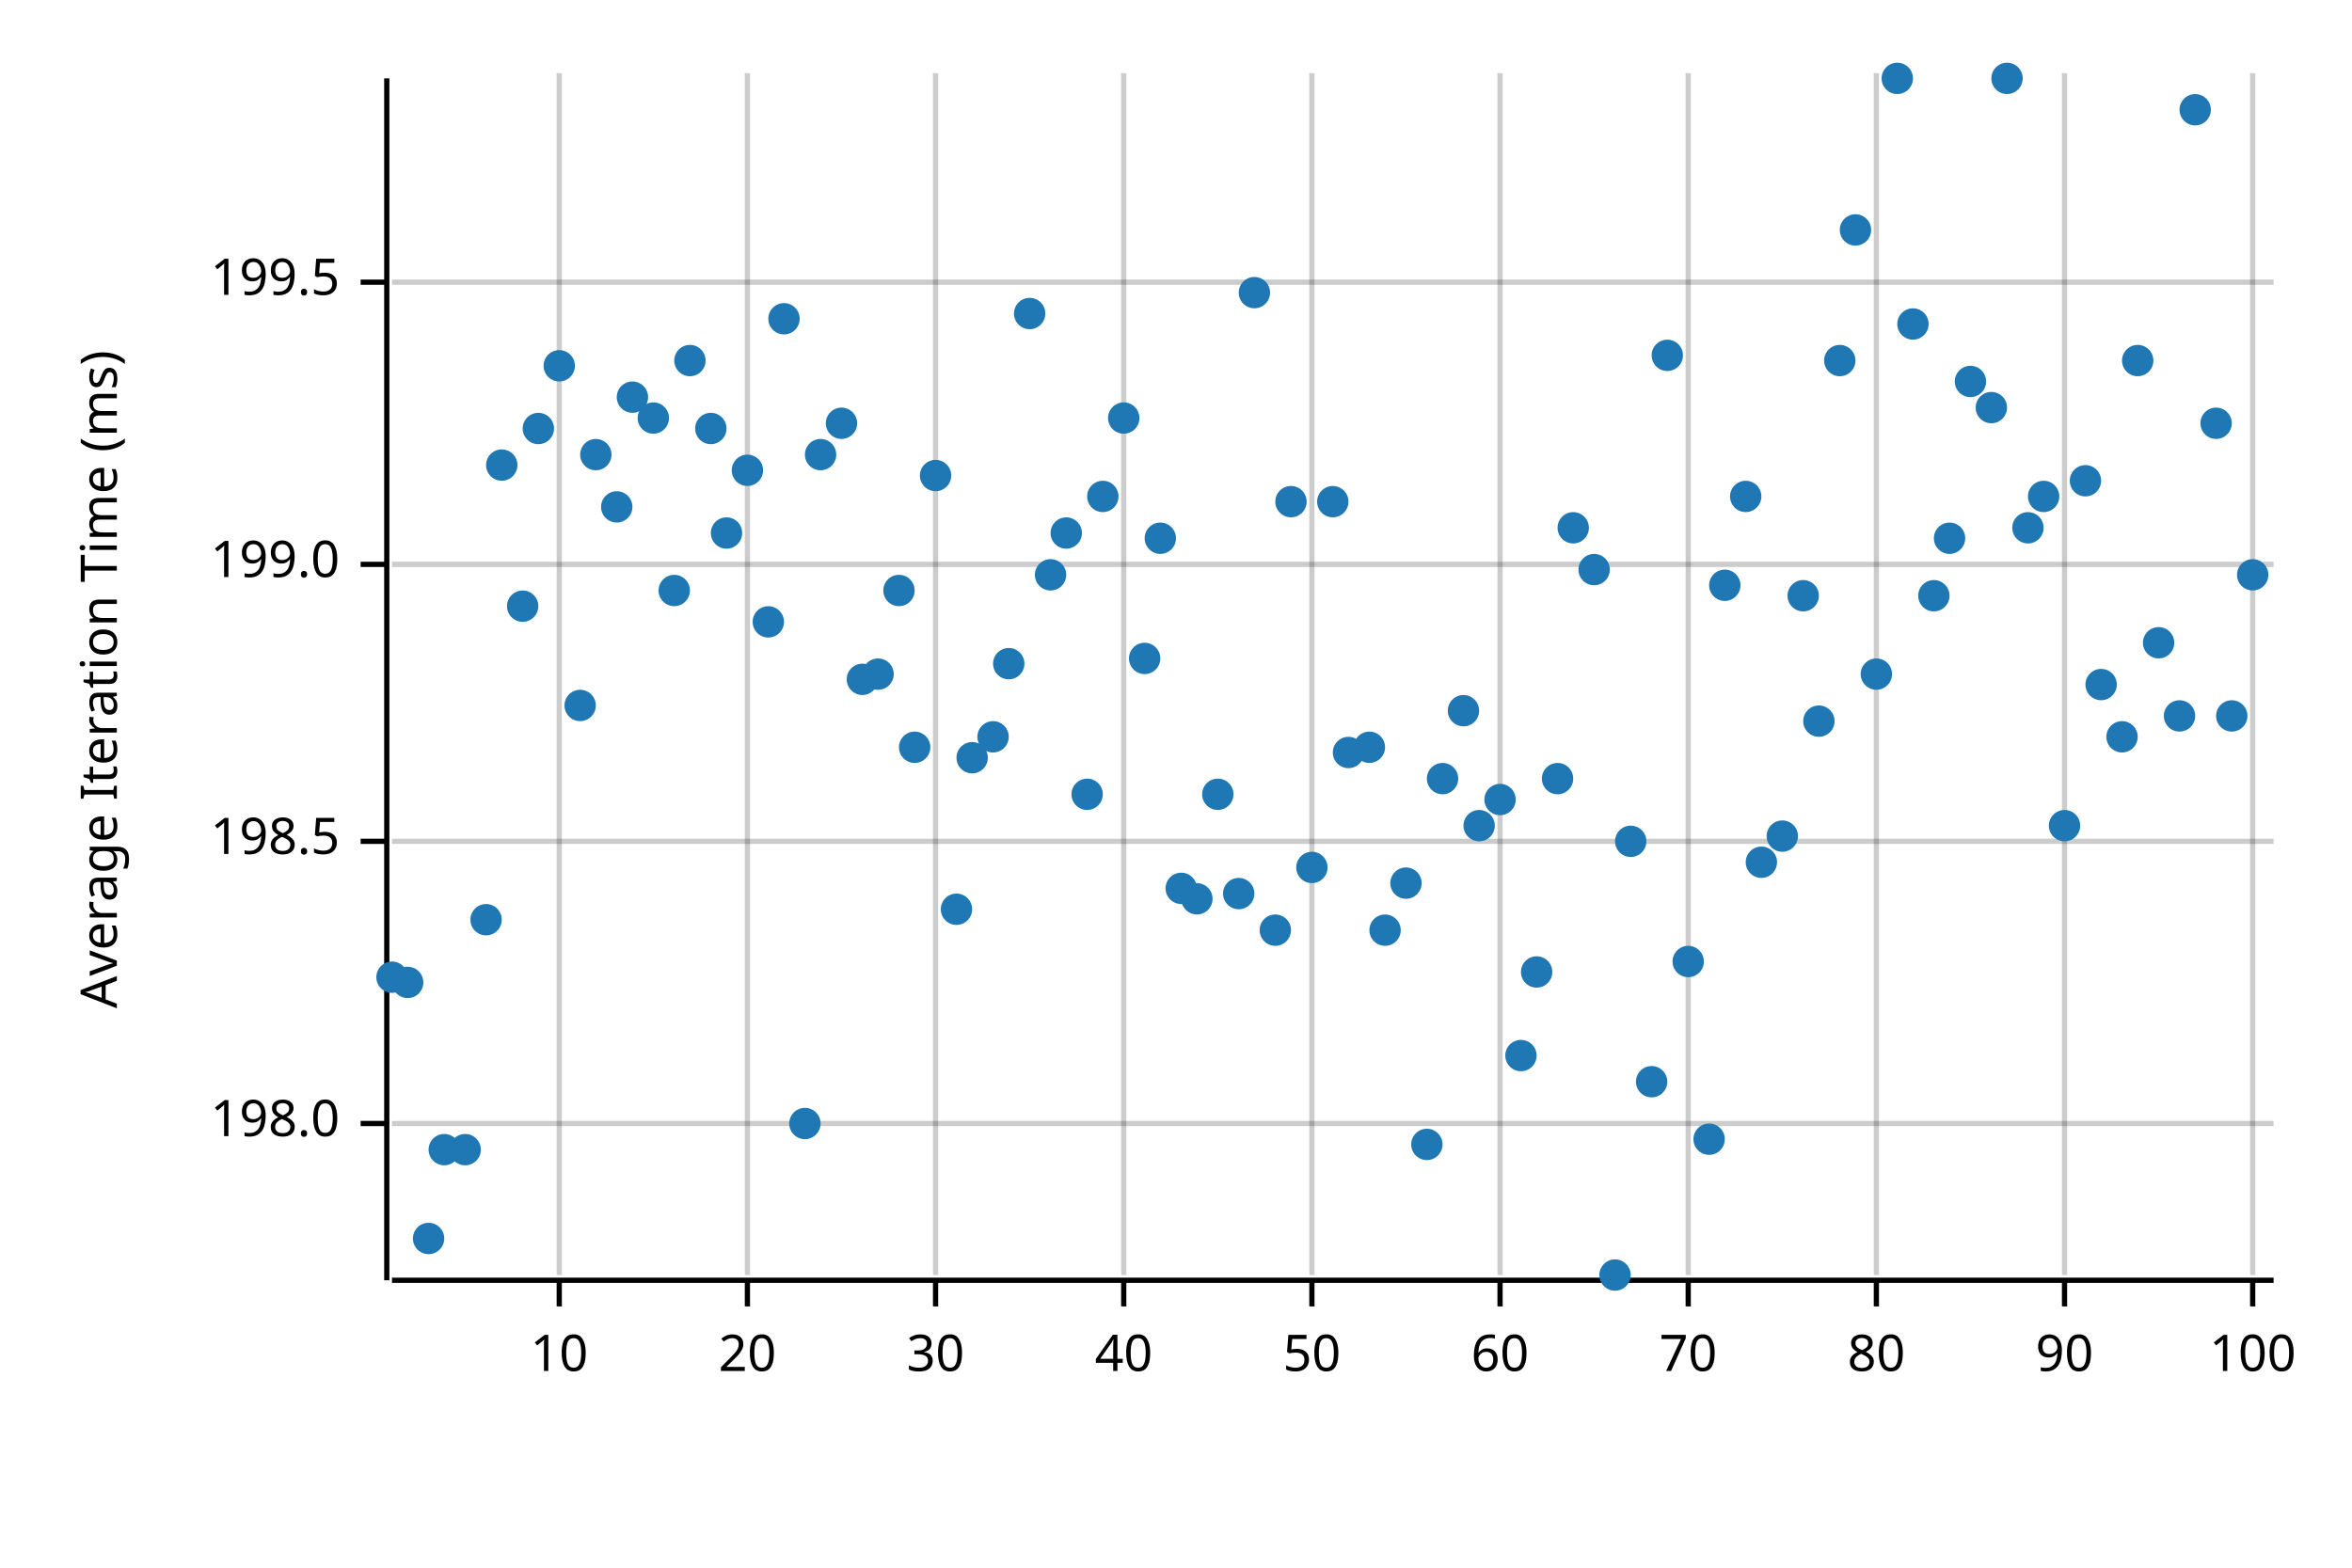
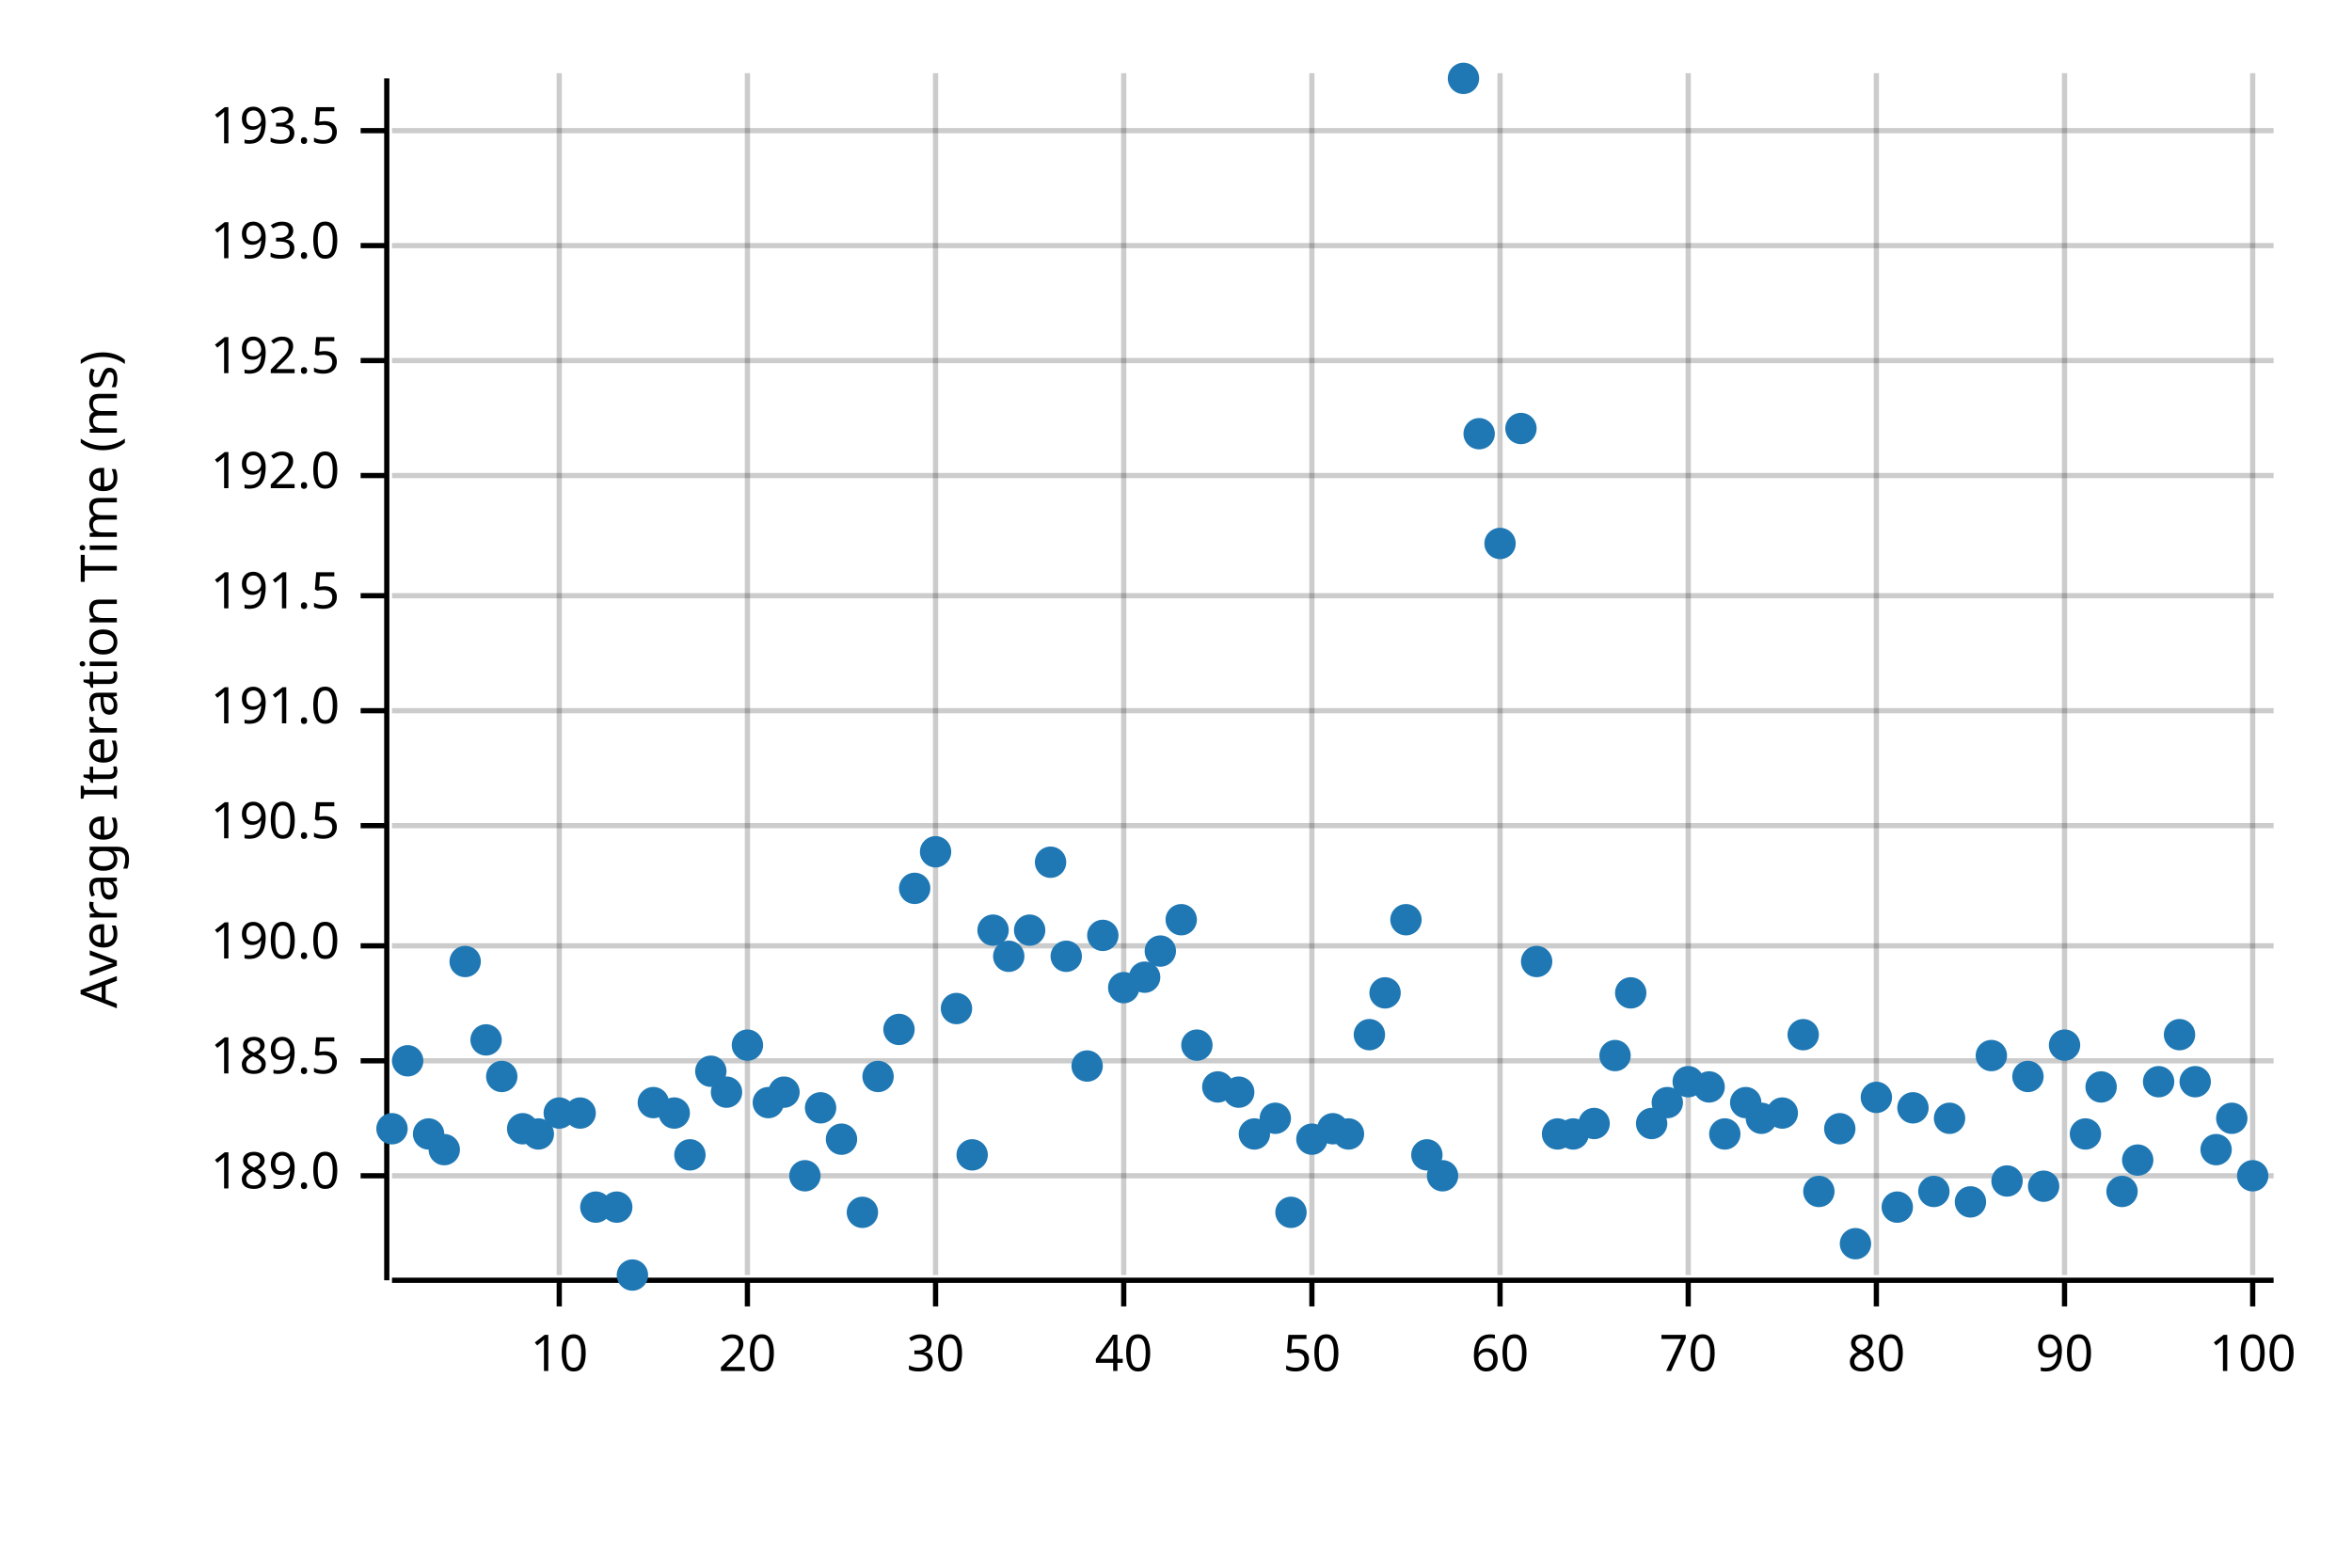
<svg xmlns="http://www.w3.org/2000/svg" width="450" height="300" viewBox="0 0 450 300">
  <text x="15" y="130" dy="0.76em" text-anchor="middle" font-family="sans-serif" font-size="9.677" opacity="1" fill="#000000" transform="rotate(270, 15, 130)">
Average Iteration Time (ms)
</text>
  <line opacity="0.2" stroke="#000000" stroke-width="1" x1="107" y1="244" x2="107" y2="14" />
  <line opacity="0.2" stroke="#000000" stroke-width="1" x1="143" y1="244" x2="143" y2="14" />
  <line opacity="0.2" stroke="#000000" stroke-width="1" x1="179" y1="244" x2="179" y2="14" />
  <line opacity="0.2" stroke="#000000" stroke-width="1" x1="215" y1="244" x2="215" y2="14" />
  <line opacity="0.2" stroke="#000000" stroke-width="1" x1="251" y1="244" x2="251" y2="14" />
  <line opacity="0.2" stroke="#000000" stroke-width="1" x1="287" y1="244" x2="287" y2="14" />
  <line opacity="0.2" stroke="#000000" stroke-width="1" x1="323" y1="244" x2="323" y2="14" />
  <line opacity="0.2" stroke="#000000" stroke-width="1" x1="359" y1="244" x2="359" y2="14" />
  <line opacity="0.2" stroke="#000000" stroke-width="1" x1="395" y1="244" x2="395" y2="14" />
  <line opacity="0.2" stroke="#000000" stroke-width="1" x1="431" y1="244" x2="431" y2="14" />
-   <line opacity="0.2" stroke="#000000" stroke-width="1" x1="75" y1="215" x2="435" y2="215" />
-   <line opacity="0.2" stroke="#000000" stroke-width="1" x1="75" y1="161" x2="435" y2="161" />
-   <line opacity="0.2" stroke="#000000" stroke-width="1" x1="75" y1="108" x2="435" y2="108" />
-   <line opacity="0.2" stroke="#000000" stroke-width="1" x1="75" y1="54" x2="435" y2="54" />
+   <line opacity="0.2" stroke="#000000" stroke-width="1" x1="75" y1="225" x2="435" y2="225" />
+   <line opacity="0.2" stroke="#000000" stroke-width="1" x1="75" y1="203" x2="435" y2="203" />
+   <line opacity="0.2" stroke="#000000" stroke-width="1" x1="75" y1="181" x2="435" y2="181" />
+   <line opacity="0.2" stroke="#000000" stroke-width="1" x1="75" y1="158" x2="435" y2="158" />
+   <line opacity="0.2" stroke="#000000" stroke-width="1" x1="75" y1="136" x2="435" y2="136" />
+   <line opacity="0.2" stroke="#000000" stroke-width="1" x1="75" y1="114" x2="435" y2="114" />
+   <line opacity="0.2" stroke="#000000" stroke-width="1" x1="75" y1="91" x2="435" y2="91" />
+   <line opacity="0.2" stroke="#000000" stroke-width="1" x1="75" y1="69" x2="435" y2="69" />
+   <line opacity="0.2" stroke="#000000" stroke-width="1" x1="75" y1="47" x2="435" y2="47" />
+   <line opacity="0.2" stroke="#000000" stroke-width="1" x1="75" y1="25" x2="435" y2="25" />
  <polyline fill="none" opacity="1" stroke="#000000" stroke-width="1" points="74,15 74,245 " />
-   <text x="65" y="215" dy="0.5ex" text-anchor="end" font-family="sans-serif" font-size="9.677" opacity="1" fill="#000000">
- 198.0
- </text>
-   <polyline fill="none" opacity="1" stroke="#000000" stroke-width="1" points="69,215 74,215 " />
-   <text x="65" y="161" dy="0.5ex" text-anchor="end" font-family="sans-serif" font-size="9.677" opacity="1" fill="#000000">
- 198.5
- </text>
-   <polyline fill="none" opacity="1" stroke="#000000" stroke-width="1" points="69,161 74,161 " />
-   <text x="65" y="108" dy="0.5ex" text-anchor="end" font-family="sans-serif" font-size="9.677" opacity="1" fill="#000000">
- 199.0
- </text>
-   <polyline fill="none" opacity="1" stroke="#000000" stroke-width="1" points="69,108 74,108 " />
-   <text x="65" y="54" dy="0.5ex" text-anchor="end" font-family="sans-serif" font-size="9.677" opacity="1" fill="#000000">
- 199.5
- </text>
-   <polyline fill="none" opacity="1" stroke="#000000" stroke-width="1" points="69,54 74,54 " />
+   <text x="65" y="225" dy="0.5ex" text-anchor="end" font-family="sans-serif" font-size="9.677" opacity="1" fill="#000000">
+ 189.0
+ </text>
+   <polyline fill="none" opacity="1" stroke="#000000" stroke-width="1" points="69,225 74,225 " />
+   <text x="65" y="203" dy="0.5ex" text-anchor="end" font-family="sans-serif" font-size="9.677" opacity="1" fill="#000000">
+ 189.5
+ </text>
+   <polyline fill="none" opacity="1" stroke="#000000" stroke-width="1" points="69,203 74,203 " />
+   <text x="65" y="181" dy="0.5ex" text-anchor="end" font-family="sans-serif" font-size="9.677" opacity="1" fill="#000000">
+ 190.0
+ </text>
+   <polyline fill="none" opacity="1" stroke="#000000" stroke-width="1" points="69,181 74,181 " />
+   <text x="65" y="158" dy="0.5ex" text-anchor="end" font-family="sans-serif" font-size="9.677" opacity="1" fill="#000000">
+ 190.5
+ </text>
+   <polyline fill="none" opacity="1" stroke="#000000" stroke-width="1" points="69,158 74,158 " />
+   <text x="65" y="136" dy="0.5ex" text-anchor="end" font-family="sans-serif" font-size="9.677" opacity="1" fill="#000000">
+ 191.0
+ </text>
+   <polyline fill="none" opacity="1" stroke="#000000" stroke-width="1" points="69,136 74,136 " />
+   <text x="65" y="114" dy="0.5ex" text-anchor="end" font-family="sans-serif" font-size="9.677" opacity="1" fill="#000000">
+ 191.5
+ </text>
+   <polyline fill="none" opacity="1" stroke="#000000" stroke-width="1" points="69,114 74,114 " />
+   <text x="65" y="91" dy="0.5ex" text-anchor="end" font-family="sans-serif" font-size="9.677" opacity="1" fill="#000000">
+ 192.0
+ </text>
+   <polyline fill="none" opacity="1" stroke="#000000" stroke-width="1" points="69,91 74,91 " />
+   <text x="65" y="69" dy="0.5ex" text-anchor="end" font-family="sans-serif" font-size="9.677" opacity="1" fill="#000000">
+ 192.5
+ </text>
+   <polyline fill="none" opacity="1" stroke="#000000" stroke-width="1" points="69,69 74,69 " />
+   <text x="65" y="47" dy="0.5ex" text-anchor="end" font-family="sans-serif" font-size="9.677" opacity="1" fill="#000000">
+ 193.0
+ </text>
+   <polyline fill="none" opacity="1" stroke="#000000" stroke-width="1" points="69,47 74,47 " />
+   <text x="65" y="25" dy="0.5ex" text-anchor="end" font-family="sans-serif" font-size="9.677" opacity="1" fill="#000000">
+ 193.5
+ </text>
+   <polyline fill="none" opacity="1" stroke="#000000" stroke-width="1" points="69,25 74,25 " />
  <polyline fill="none" opacity="1" stroke="#000000" stroke-width="1" points="75,245 435,245 " />
  <text x="107" y="255" dy="0.76em" text-anchor="middle" font-family="sans-serif" font-size="9.677" opacity="1" fill="#000000">
10
</text>
  <polyline fill="none" opacity="1" stroke="#000000" stroke-width="1" points="107,245 107,250 " />
  <text x="143" y="255" dy="0.76em" text-anchor="middle" font-family="sans-serif" font-size="9.677" opacity="1" fill="#000000">
20
</text>
  <polyline fill="none" opacity="1" stroke="#000000" stroke-width="1" points="143,245 143,250 " />
  <text x="179" y="255" dy="0.76em" text-anchor="middle" font-family="sans-serif" font-size="9.677" opacity="1" fill="#000000">
30
</text>
  <polyline fill="none" opacity="1" stroke="#000000" stroke-width="1" points="179,245 179,250 " />
  <text x="215" y="255" dy="0.76em" text-anchor="middle" font-family="sans-serif" font-size="9.677" opacity="1" fill="#000000">
40
</text>
  <polyline fill="none" opacity="1" stroke="#000000" stroke-width="1" points="215,245 215,250 " />
  <text x="251" y="255" dy="0.76em" text-anchor="middle" font-family="sans-serif" font-size="9.677" opacity="1" fill="#000000">
50
</text>
  <polyline fill="none" opacity="1" stroke="#000000" stroke-width="1" points="251,245 251,250 " />
  <text x="287" y="255" dy="0.76em" text-anchor="middle" font-family="sans-serif" font-size="9.677" opacity="1" fill="#000000">
60
</text>
  <polyline fill="none" opacity="1" stroke="#000000" stroke-width="1" points="287,245 287,250 " />
  <text x="323" y="255" dy="0.76em" text-anchor="middle" font-family="sans-serif" font-size="9.677" opacity="1" fill="#000000">
70
</text>
  <polyline fill="none" opacity="1" stroke="#000000" stroke-width="1" points="323,245 323,250 " />
  <text x="359" y="255" dy="0.76em" text-anchor="middle" font-family="sans-serif" font-size="9.677" opacity="1" fill="#000000">
80
</text>
  <polyline fill="none" opacity="1" stroke="#000000" stroke-width="1" points="359,245 359,250 " />
  <text x="395" y="255" dy="0.76em" text-anchor="middle" font-family="sans-serif" font-size="9.677" opacity="1" fill="#000000">
90
</text>
  <polyline fill="none" opacity="1" stroke="#000000" stroke-width="1" points="395,245 395,250 " />
  <text x="431" y="255" dy="0.76em" text-anchor="middle" font-family="sans-serif" font-size="9.677" opacity="1" fill="#000000">
100
</text>
  <polyline fill="none" opacity="1" stroke="#000000" stroke-width="1" points="431,245 431,250 " />
-   <circle cx="75" cy="187" r="3" opacity="1" fill="#1F78B4" stroke="none" stroke-width="1" />
-   <circle cx="78" cy="188" r="3" opacity="1" fill="#1F78B4" stroke="none" stroke-width="1" />
-   <circle cx="82" cy="237" r="3" opacity="1" fill="#1F78B4" stroke="none" stroke-width="1" />
+   <circle cx="75" cy="216" r="3" opacity="1" fill="#1F78B4" stroke="none" stroke-width="1" />
+   <circle cx="78" cy="203" r="3" opacity="1" fill="#1F78B4" stroke="none" stroke-width="1" />
+   <circle cx="82" cy="217" r="3" opacity="1" fill="#1F78B4" stroke="none" stroke-width="1" />
  <circle cx="85" cy="220" r="3" opacity="1" fill="#1F78B4" stroke="none" stroke-width="1" />
-   <circle cx="89" cy="220" r="3" opacity="1" fill="#1F78B4" stroke="none" stroke-width="1" />
-   <circle cx="93" cy="176" r="3" opacity="1" fill="#1F78B4" stroke="none" stroke-width="1" />
-   <circle cx="96" cy="89" r="3" opacity="1" fill="#1F78B4" stroke="none" stroke-width="1" />
-   <circle cx="100" cy="116" r="3" opacity="1" fill="#1F78B4" stroke="none" stroke-width="1" />
-   <circle cx="103" cy="82" r="3" opacity="1" fill="#1F78B4" stroke="none" stroke-width="1" />
-   <circle cx="107" cy="70" r="3" opacity="1" fill="#1F78B4" stroke="none" stroke-width="1" />
-   <circle cx="111" cy="135" r="3" opacity="1" fill="#1F78B4" stroke="none" stroke-width="1" />
-   <circle cx="114" cy="87" r="3" opacity="1" fill="#1F78B4" stroke="none" stroke-width="1" />
-   <circle cx="118" cy="97" r="3" opacity="1" fill="#1F78B4" stroke="none" stroke-width="1" />
-   <circle cx="121" cy="76" r="3" opacity="1" fill="#1F78B4" stroke="none" stroke-width="1" />
-   <circle cx="125" cy="80" r="3" opacity="1" fill="#1F78B4" stroke="none" stroke-width="1" />
-   <circle cx="129" cy="113" r="3" opacity="1" fill="#1F78B4" stroke="none" stroke-width="1" />
-   <circle cx="132" cy="69" r="3" opacity="1" fill="#1F78B4" stroke="none" stroke-width="1" />
-   <circle cx="136" cy="82" r="3" opacity="1" fill="#1F78B4" stroke="none" stroke-width="1" />
-   <circle cx="139" cy="102" r="3" opacity="1" fill="#1F78B4" stroke="none" stroke-width="1" />
-   <circle cx="143" cy="90" r="3" opacity="1" fill="#1F78B4" stroke="none" stroke-width="1" />
-   <circle cx="147" cy="119" r="3" opacity="1" fill="#1F78B4" stroke="none" stroke-width="1" />
-   <circle cx="150" cy="61" r="3" opacity="1" fill="#1F78B4" stroke="none" stroke-width="1" />
-   <circle cx="154" cy="215" r="3" opacity="1" fill="#1F78B4" stroke="none" stroke-width="1" />
-   <circle cx="157" cy="87" r="3" opacity="1" fill="#1F78B4" stroke="none" stroke-width="1" />
-   <circle cx="161" cy="81" r="3" opacity="1" fill="#1F78B4" stroke="none" stroke-width="1" />
-   <circle cx="165" cy="130" r="3" opacity="1" fill="#1F78B4" stroke="none" stroke-width="1" />
-   <circle cx="168" cy="129" r="3" opacity="1" fill="#1F78B4" stroke="none" stroke-width="1" />
-   <circle cx="172" cy="113" r="3" opacity="1" fill="#1F78B4" stroke="none" stroke-width="1" />
-   <circle cx="175" cy="143" r="3" opacity="1" fill="#1F78B4" stroke="none" stroke-width="1" />
-   <circle cx="179" cy="91" r="3" opacity="1" fill="#1F78B4" stroke="none" stroke-width="1" />
-   <circle cx="183" cy="174" r="3" opacity="1" fill="#1F78B4" stroke="none" stroke-width="1" />
-   <circle cx="186" cy="145" r="3" opacity="1" fill="#1F78B4" stroke="none" stroke-width="1" />
-   <circle cx="190" cy="141" r="3" opacity="1" fill="#1F78B4" stroke="none" stroke-width="1" />
-   <circle cx="193" cy="127" r="3" opacity="1" fill="#1F78B4" stroke="none" stroke-width="1" />
-   <circle cx="197" cy="60" r="3" opacity="1" fill="#1F78B4" stroke="none" stroke-width="1" />
-   <circle cx="201" cy="110" r="3" opacity="1" fill="#1F78B4" stroke="none" stroke-width="1" />
-   <circle cx="204" cy="102" r="3" opacity="1" fill="#1F78B4" stroke="none" stroke-width="1" />
-   <circle cx="208" cy="152" r="3" opacity="1" fill="#1F78B4" stroke="none" stroke-width="1" />
-   <circle cx="211" cy="95" r="3" opacity="1" fill="#1F78B4" stroke="none" stroke-width="1" />
-   <circle cx="215" cy="80" r="3" opacity="1" fill="#1F78B4" stroke="none" stroke-width="1" />
-   <circle cx="219" cy="126" r="3" opacity="1" fill="#1F78B4" stroke="none" stroke-width="1" />
-   <circle cx="222" cy="103" r="3" opacity="1" fill="#1F78B4" stroke="none" stroke-width="1" />
-   <circle cx="226" cy="170" r="3" opacity="1" fill="#1F78B4" stroke="none" stroke-width="1" />
-   <circle cx="229" cy="172" r="3" opacity="1" fill="#1F78B4" stroke="none" stroke-width="1" />
-   <circle cx="233" cy="152" r="3" opacity="1" fill="#1F78B4" stroke="none" stroke-width="1" />
-   <circle cx="237" cy="171" r="3" opacity="1" fill="#1F78B4" stroke="none" stroke-width="1" />
-   <circle cx="240" cy="56" r="3" opacity="1" fill="#1F78B4" stroke="none" stroke-width="1" />
-   <circle cx="244" cy="178" r="3" opacity="1" fill="#1F78B4" stroke="none" stroke-width="1" />
-   <circle cx="247" cy="96" r="3" opacity="1" fill="#1F78B4" stroke="none" stroke-width="1" />
-   <circle cx="251" cy="166" r="3" opacity="1" fill="#1F78B4" stroke="none" stroke-width="1" />
-   <circle cx="255" cy="96" r="3" opacity="1" fill="#1F78B4" stroke="none" stroke-width="1" />
-   <circle cx="258" cy="144" r="3" opacity="1" fill="#1F78B4" stroke="none" stroke-width="1" />
-   <circle cx="262" cy="143" r="3" opacity="1" fill="#1F78B4" stroke="none" stroke-width="1" />
-   <circle cx="265" cy="178" r="3" opacity="1" fill="#1F78B4" stroke="none" stroke-width="1" />
-   <circle cx="269" cy="169" r="3" opacity="1" fill="#1F78B4" stroke="none" stroke-width="1" />
-   <circle cx="273" cy="219" r="3" opacity="1" fill="#1F78B4" stroke="none" stroke-width="1" />
-   <circle cx="276" cy="149" r="3" opacity="1" fill="#1F78B4" stroke="none" stroke-width="1" />
-   <circle cx="280" cy="136" r="3" opacity="1" fill="#1F78B4" stroke="none" stroke-width="1" />
-   <circle cx="283" cy="158" r="3" opacity="1" fill="#1F78B4" stroke="none" stroke-width="1" />
-   <circle cx="287" cy="153" r="3" opacity="1" fill="#1F78B4" stroke="none" stroke-width="1" />
-   <circle cx="291" cy="202" r="3" opacity="1" fill="#1F78B4" stroke="none" stroke-width="1" />
-   <circle cx="294" cy="186" r="3" opacity="1" fill="#1F78B4" stroke="none" stroke-width="1" />
-   <circle cx="298" cy="149" r="3" opacity="1" fill="#1F78B4" stroke="none" stroke-width="1" />
-   <circle cx="301" cy="101" r="3" opacity="1" fill="#1F78B4" stroke="none" stroke-width="1" />
-   <circle cx="305" cy="109" r="3" opacity="1" fill="#1F78B4" stroke="none" stroke-width="1" />
-   <circle cx="309" cy="244" r="3" opacity="1" fill="#1F78B4" stroke="none" stroke-width="1" />
-   <circle cx="312" cy="161" r="3" opacity="1" fill="#1F78B4" stroke="none" stroke-width="1" />
-   <circle cx="316" cy="207" r="3" opacity="1" fill="#1F78B4" stroke="none" stroke-width="1" />
-   <circle cx="319" cy="68" r="3" opacity="1" fill="#1F78B4" stroke="none" stroke-width="1" />
-   <circle cx="323" cy="184" r="3" opacity="1" fill="#1F78B4" stroke="none" stroke-width="1" />
-   <circle cx="327" cy="218" r="3" opacity="1" fill="#1F78B4" stroke="none" stroke-width="1" />
-   <circle cx="330" cy="112" r="3" opacity="1" fill="#1F78B4" stroke="none" stroke-width="1" />
-   <circle cx="334" cy="95" r="3" opacity="1" fill="#1F78B4" stroke="none" stroke-width="1" />
-   <circle cx="337" cy="165" r="3" opacity="1" fill="#1F78B4" stroke="none" stroke-width="1" />
-   <circle cx="341" cy="160" r="3" opacity="1" fill="#1F78B4" stroke="none" stroke-width="1" />
-   <circle cx="345" cy="114" r="3" opacity="1" fill="#1F78B4" stroke="none" stroke-width="1" />
-   <circle cx="348" cy="138" r="3" opacity="1" fill="#1F78B4" stroke="none" stroke-width="1" />
-   <circle cx="352" cy="69" r="3" opacity="1" fill="#1F78B4" stroke="none" stroke-width="1" />
-   <circle cx="355" cy="44" r="3" opacity="1" fill="#1F78B4" stroke="none" stroke-width="1" />
-   <circle cx="359" cy="129" r="3" opacity="1" fill="#1F78B4" stroke="none" stroke-width="1" />
-   <circle cx="363" cy="15" r="3" opacity="1" fill="#1F78B4" stroke="none" stroke-width="1" />
-   <circle cx="366" cy="62" r="3" opacity="1" fill="#1F78B4" stroke="none" stroke-width="1" />
-   <circle cx="370" cy="114" r="3" opacity="1" fill="#1F78B4" stroke="none" stroke-width="1" />
-   <circle cx="373" cy="103" r="3" opacity="1" fill="#1F78B4" stroke="none" stroke-width="1" />
-   <circle cx="377" cy="73" r="3" opacity="1" fill="#1F78B4" stroke="none" stroke-width="1" />
-   <circle cx="381" cy="78" r="3" opacity="1" fill="#1F78B4" stroke="none" stroke-width="1" />
-   <circle cx="384" cy="15" r="3" opacity="1" fill="#1F78B4" stroke="none" stroke-width="1" />
-   <circle cx="388" cy="101" r="3" opacity="1" fill="#1F78B4" stroke="none" stroke-width="1" />
-   <circle cx="391" cy="95" r="3" opacity="1" fill="#1F78B4" stroke="none" stroke-width="1" />
-   <circle cx="395" cy="158" r="3" opacity="1" fill="#1F78B4" stroke="none" stroke-width="1" />
-   <circle cx="399" cy="92" r="3" opacity="1" fill="#1F78B4" stroke="none" stroke-width="1" />
-   <circle cx="402" cy="131" r="3" opacity="1" fill="#1F78B4" stroke="none" stroke-width="1" />
-   <circle cx="406" cy="141" r="3" opacity="1" fill="#1F78B4" stroke="none" stroke-width="1" />
-   <circle cx="409" cy="69" r="3" opacity="1" fill="#1F78B4" stroke="none" stroke-width="1" />
-   <circle cx="413" cy="123" r="3" opacity="1" fill="#1F78B4" stroke="none" stroke-width="1" />
-   <circle cx="417" cy="137" r="3" opacity="1" fill="#1F78B4" stroke="none" stroke-width="1" />
-   <circle cx="420" cy="21" r="3" opacity="1" fill="#1F78B4" stroke="none" stroke-width="1" />
-   <circle cx="424" cy="81" r="3" opacity="1" fill="#1F78B4" stroke="none" stroke-width="1" />
-   <circle cx="427" cy="137" r="3" opacity="1" fill="#1F78B4" stroke="none" stroke-width="1" />
-   <circle cx="431" cy="110" r="3" opacity="1" fill="#1F78B4" stroke="none" stroke-width="1" />
+   <circle cx="89" cy="184" r="3" opacity="1" fill="#1F78B4" stroke="none" stroke-width="1" />
+   <circle cx="93" cy="199" r="3" opacity="1" fill="#1F78B4" stroke="none" stroke-width="1" />
+   <circle cx="96" cy="206" r="3" opacity="1" fill="#1F78B4" stroke="none" stroke-width="1" />
+   <circle cx="100" cy="216" r="3" opacity="1" fill="#1F78B4" stroke="none" stroke-width="1" />
+   <circle cx="103" cy="217" r="3" opacity="1" fill="#1F78B4" stroke="none" stroke-width="1" />
+   <circle cx="107" cy="213" r="3" opacity="1" fill="#1F78B4" stroke="none" stroke-width="1" />
+   <circle cx="111" cy="213" r="3" opacity="1" fill="#1F78B4" stroke="none" stroke-width="1" />
+   <circle cx="114" cy="231" r="3" opacity="1" fill="#1F78B4" stroke="none" stroke-width="1" />
+   <circle cx="118" cy="231" r="3" opacity="1" fill="#1F78B4" stroke="none" stroke-width="1" />
+   <circle cx="121" cy="244" r="3" opacity="1" fill="#1F78B4" stroke="none" stroke-width="1" />
+   <circle cx="125" cy="211" r="3" opacity="1" fill="#1F78B4" stroke="none" stroke-width="1" />
+   <circle cx="129" cy="213" r="3" opacity="1" fill="#1F78B4" stroke="none" stroke-width="1" />
+   <circle cx="132" cy="221" r="3" opacity="1" fill="#1F78B4" stroke="none" stroke-width="1" />
+   <circle cx="136" cy="205" r="3" opacity="1" fill="#1F78B4" stroke="none" stroke-width="1" />
+   <circle cx="139" cy="209" r="3" opacity="1" fill="#1F78B4" stroke="none" stroke-width="1" />
+   <circle cx="143" cy="200" r="3" opacity="1" fill="#1F78B4" stroke="none" stroke-width="1" />
+   <circle cx="147" cy="211" r="3" opacity="1" fill="#1F78B4" stroke="none" stroke-width="1" />
+   <circle cx="150" cy="209" r="3" opacity="1" fill="#1F78B4" stroke="none" stroke-width="1" />
+   <circle cx="154" cy="225" r="3" opacity="1" fill="#1F78B4" stroke="none" stroke-width="1" />
+   <circle cx="157" cy="212" r="3" opacity="1" fill="#1F78B4" stroke="none" stroke-width="1" />
+   <circle cx="161" cy="218" r="3" opacity="1" fill="#1F78B4" stroke="none" stroke-width="1" />
+   <circle cx="165" cy="232" r="3" opacity="1" fill="#1F78B4" stroke="none" stroke-width="1" />
+   <circle cx="168" cy="206" r="3" opacity="1" fill="#1F78B4" stroke="none" stroke-width="1" />
+   <circle cx="172" cy="197" r="3" opacity="1" fill="#1F78B4" stroke="none" stroke-width="1" />
+   <circle cx="175" cy="170" r="3" opacity="1" fill="#1F78B4" stroke="none" stroke-width="1" />
+   <circle cx="179" cy="163" r="3" opacity="1" fill="#1F78B4" stroke="none" stroke-width="1" />
+   <circle cx="183" cy="193" r="3" opacity="1" fill="#1F78B4" stroke="none" stroke-width="1" />
+   <circle cx="186" cy="221" r="3" opacity="1" fill="#1F78B4" stroke="none" stroke-width="1" />
+   <circle cx="190" cy="178" r="3" opacity="1" fill="#1F78B4" stroke="none" stroke-width="1" />
+   <circle cx="193" cy="183" r="3" opacity="1" fill="#1F78B4" stroke="none" stroke-width="1" />
+   <circle cx="197" cy="178" r="3" opacity="1" fill="#1F78B4" stroke="none" stroke-width="1" />
+   <circle cx="201" cy="165" r="3" opacity="1" fill="#1F78B4" stroke="none" stroke-width="1" />
+   <circle cx="204" cy="183" r="3" opacity="1" fill="#1F78B4" stroke="none" stroke-width="1" />
+   <circle cx="208" cy="204" r="3" opacity="1" fill="#1F78B4" stroke="none" stroke-width="1" />
+   <circle cx="211" cy="179" r="3" opacity="1" fill="#1F78B4" stroke="none" stroke-width="1" />
+   <circle cx="215" cy="189" r="3" opacity="1" fill="#1F78B4" stroke="none" stroke-width="1" />
+   <circle cx="219" cy="187" r="3" opacity="1" fill="#1F78B4" stroke="none" stroke-width="1" />
+   <circle cx="222" cy="182" r="3" opacity="1" fill="#1F78B4" stroke="none" stroke-width="1" />
+   <circle cx="226" cy="176" r="3" opacity="1" fill="#1F78B4" stroke="none" stroke-width="1" />
+   <circle cx="229" cy="200" r="3" opacity="1" fill="#1F78B4" stroke="none" stroke-width="1" />
+   <circle cx="233" cy="208" r="3" opacity="1" fill="#1F78B4" stroke="none" stroke-width="1" />
+   <circle cx="237" cy="209" r="3" opacity="1" fill="#1F78B4" stroke="none" stroke-width="1" />
+   <circle cx="240" cy="217" r="3" opacity="1" fill="#1F78B4" stroke="none" stroke-width="1" />
+   <circle cx="244" cy="214" r="3" opacity="1" fill="#1F78B4" stroke="none" stroke-width="1" />
+   <circle cx="247" cy="232" r="3" opacity="1" fill="#1F78B4" stroke="none" stroke-width="1" />
+   <circle cx="251" cy="218" r="3" opacity="1" fill="#1F78B4" stroke="none" stroke-width="1" />
+   <circle cx="255" cy="216" r="3" opacity="1" fill="#1F78B4" stroke="none" stroke-width="1" />
+   <circle cx="258" cy="217" r="3" opacity="1" fill="#1F78B4" stroke="none" stroke-width="1" />
+   <circle cx="262" cy="198" r="3" opacity="1" fill="#1F78B4" stroke="none" stroke-width="1" />
+   <circle cx="265" cy="190" r="3" opacity="1" fill="#1F78B4" stroke="none" stroke-width="1" />
+   <circle cx="269" cy="176" r="3" opacity="1" fill="#1F78B4" stroke="none" stroke-width="1" />
+   <circle cx="273" cy="221" r="3" opacity="1" fill="#1F78B4" stroke="none" stroke-width="1" />
+   <circle cx="276" cy="225" r="3" opacity="1" fill="#1F78B4" stroke="none" stroke-width="1" />
+   <circle cx="280" cy="15" r="3" opacity="1" fill="#1F78B4" stroke="none" stroke-width="1" />
+   <circle cx="283" cy="83" r="3" opacity="1" fill="#1F78B4" stroke="none" stroke-width="1" />
+   <circle cx="287" cy="104" r="3" opacity="1" fill="#1F78B4" stroke="none" stroke-width="1" />
+   <circle cx="291" cy="82" r="3" opacity="1" fill="#1F78B4" stroke="none" stroke-width="1" />
+   <circle cx="294" cy="184" r="3" opacity="1" fill="#1F78B4" stroke="none" stroke-width="1" />
+   <circle cx="298" cy="217" r="3" opacity="1" fill="#1F78B4" stroke="none" stroke-width="1" />
+   <circle cx="301" cy="217" r="3" opacity="1" fill="#1F78B4" stroke="none" stroke-width="1" />
+   <circle cx="305" cy="215" r="3" opacity="1" fill="#1F78B4" stroke="none" stroke-width="1" />
+   <circle cx="309" cy="202" r="3" opacity="1" fill="#1F78B4" stroke="none" stroke-width="1" />
+   <circle cx="312" cy="190" r="3" opacity="1" fill="#1F78B4" stroke="none" stroke-width="1" />
+   <circle cx="316" cy="215" r="3" opacity="1" fill="#1F78B4" stroke="none" stroke-width="1" />
+   <circle cx="319" cy="211" r="3" opacity="1" fill="#1F78B4" stroke="none" stroke-width="1" />
+   <circle cx="323" cy="207" r="3" opacity="1" fill="#1F78B4" stroke="none" stroke-width="1" />
+   <circle cx="327" cy="208" r="3" opacity="1" fill="#1F78B4" stroke="none" stroke-width="1" />
+   <circle cx="330" cy="217" r="3" opacity="1" fill="#1F78B4" stroke="none" stroke-width="1" />
+   <circle cx="334" cy="211" r="3" opacity="1" fill="#1F78B4" stroke="none" stroke-width="1" />
+   <circle cx="337" cy="214" r="3" opacity="1" fill="#1F78B4" stroke="none" stroke-width="1" />
+   <circle cx="341" cy="213" r="3" opacity="1" fill="#1F78B4" stroke="none" stroke-width="1" />
+   <circle cx="345" cy="198" r="3" opacity="1" fill="#1F78B4" stroke="none" stroke-width="1" />
+   <circle cx="348" cy="228" r="3" opacity="1" fill="#1F78B4" stroke="none" stroke-width="1" />
+   <circle cx="352" cy="216" r="3" opacity="1" fill="#1F78B4" stroke="none" stroke-width="1" />
+   <circle cx="355" cy="238" r="3" opacity="1" fill="#1F78B4" stroke="none" stroke-width="1" />
+   <circle cx="359" cy="210" r="3" opacity="1" fill="#1F78B4" stroke="none" stroke-width="1" />
+   <circle cx="363" cy="231" r="3" opacity="1" fill="#1F78B4" stroke="none" stroke-width="1" />
+   <circle cx="366" cy="212" r="3" opacity="1" fill="#1F78B4" stroke="none" stroke-width="1" />
+   <circle cx="370" cy="228" r="3" opacity="1" fill="#1F78B4" stroke="none" stroke-width="1" />
+   <circle cx="373" cy="214" r="3" opacity="1" fill="#1F78B4" stroke="none" stroke-width="1" />
+   <circle cx="377" cy="230" r="3" opacity="1" fill="#1F78B4" stroke="none" stroke-width="1" />
+   <circle cx="381" cy="202" r="3" opacity="1" fill="#1F78B4" stroke="none" stroke-width="1" />
+   <circle cx="384" cy="226" r="3" opacity="1" fill="#1F78B4" stroke="none" stroke-width="1" />
+   <circle cx="388" cy="206" r="3" opacity="1" fill="#1F78B4" stroke="none" stroke-width="1" />
+   <circle cx="391" cy="227" r="3" opacity="1" fill="#1F78B4" stroke="none" stroke-width="1" />
+   <circle cx="395" cy="200" r="3" opacity="1" fill="#1F78B4" stroke="none" stroke-width="1" />
+   <circle cx="399" cy="217" r="3" opacity="1" fill="#1F78B4" stroke="none" stroke-width="1" />
+   <circle cx="402" cy="208" r="3" opacity="1" fill="#1F78B4" stroke="none" stroke-width="1" />
+   <circle cx="406" cy="228" r="3" opacity="1" fill="#1F78B4" stroke="none" stroke-width="1" />
+   <circle cx="409" cy="222" r="3" opacity="1" fill="#1F78B4" stroke="none" stroke-width="1" />
+   <circle cx="413" cy="207" r="3" opacity="1" fill="#1F78B4" stroke="none" stroke-width="1" />
+   <circle cx="417" cy="198" r="3" opacity="1" fill="#1F78B4" stroke="none" stroke-width="1" />
+   <circle cx="420" cy="207" r="3" opacity="1" fill="#1F78B4" stroke="none" stroke-width="1" />
+   <circle cx="424" cy="220" r="3" opacity="1" fill="#1F78B4" stroke="none" stroke-width="1" />
+   <circle cx="427" cy="214" r="3" opacity="1" fill="#1F78B4" stroke="none" stroke-width="1" />
+   <circle cx="431" cy="225" r="3" opacity="1" fill="#1F78B4" stroke="none" stroke-width="1" />
</svg>
